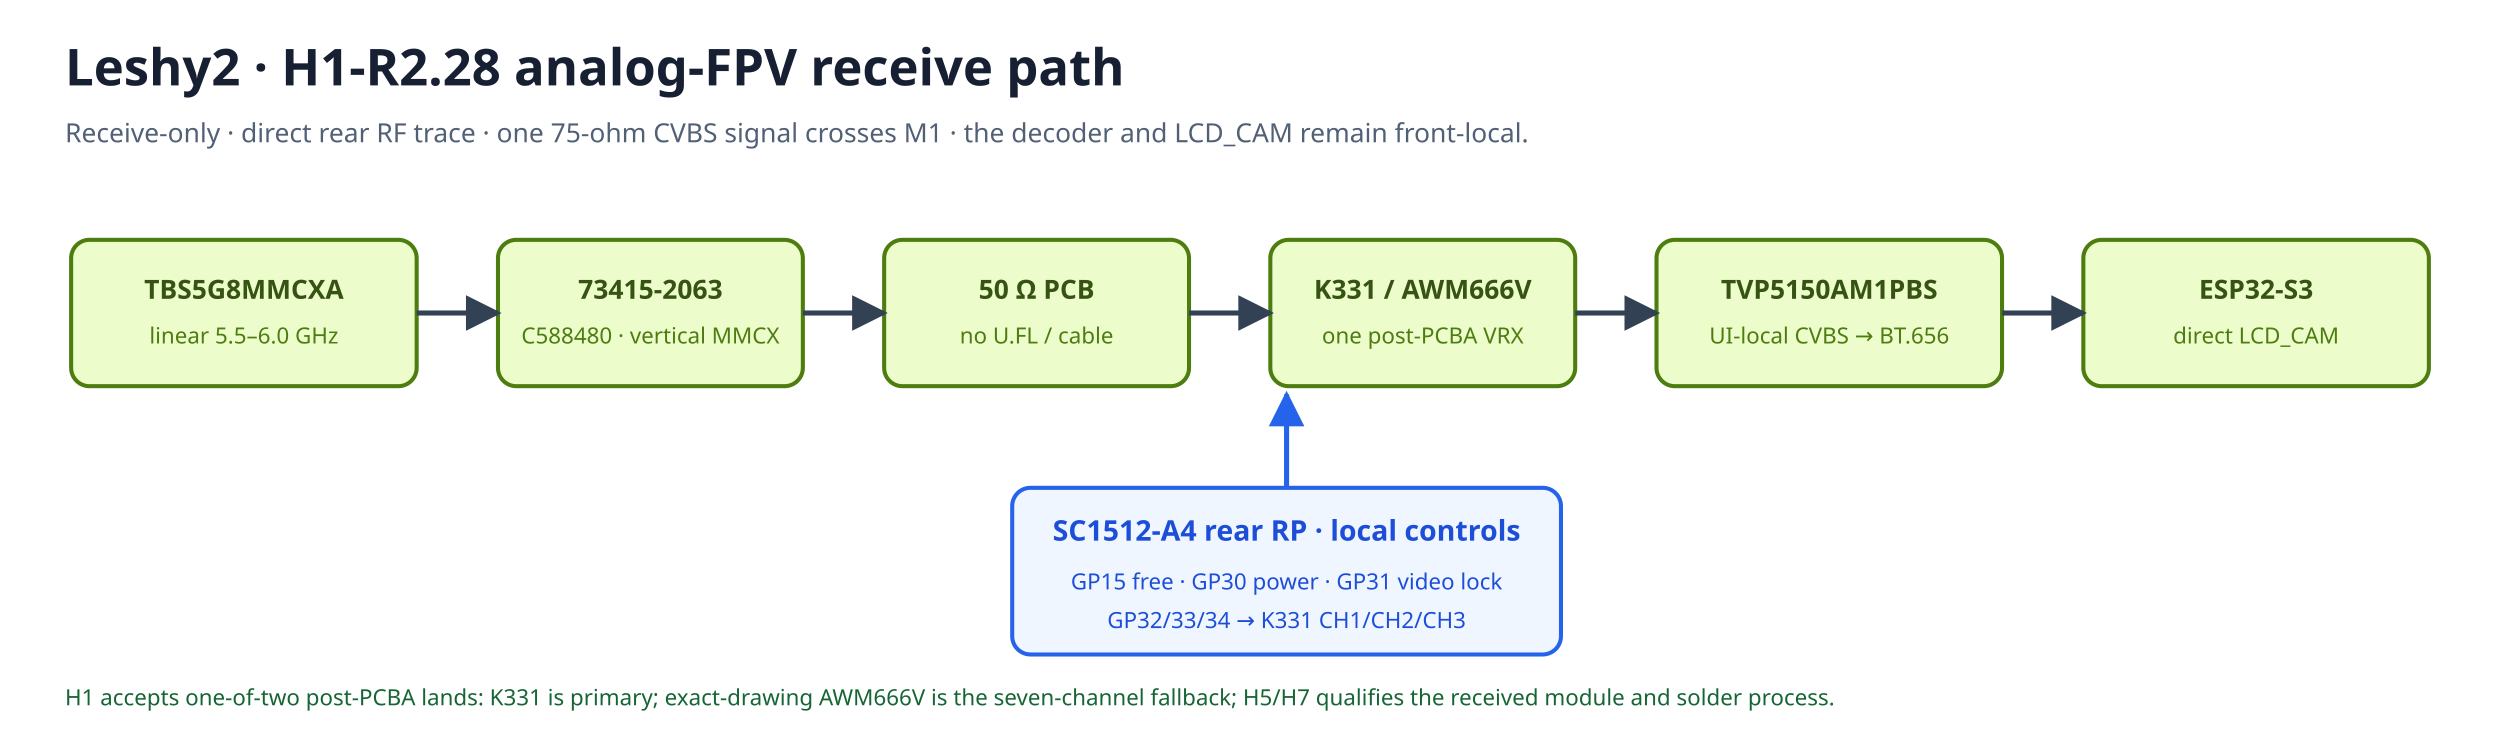
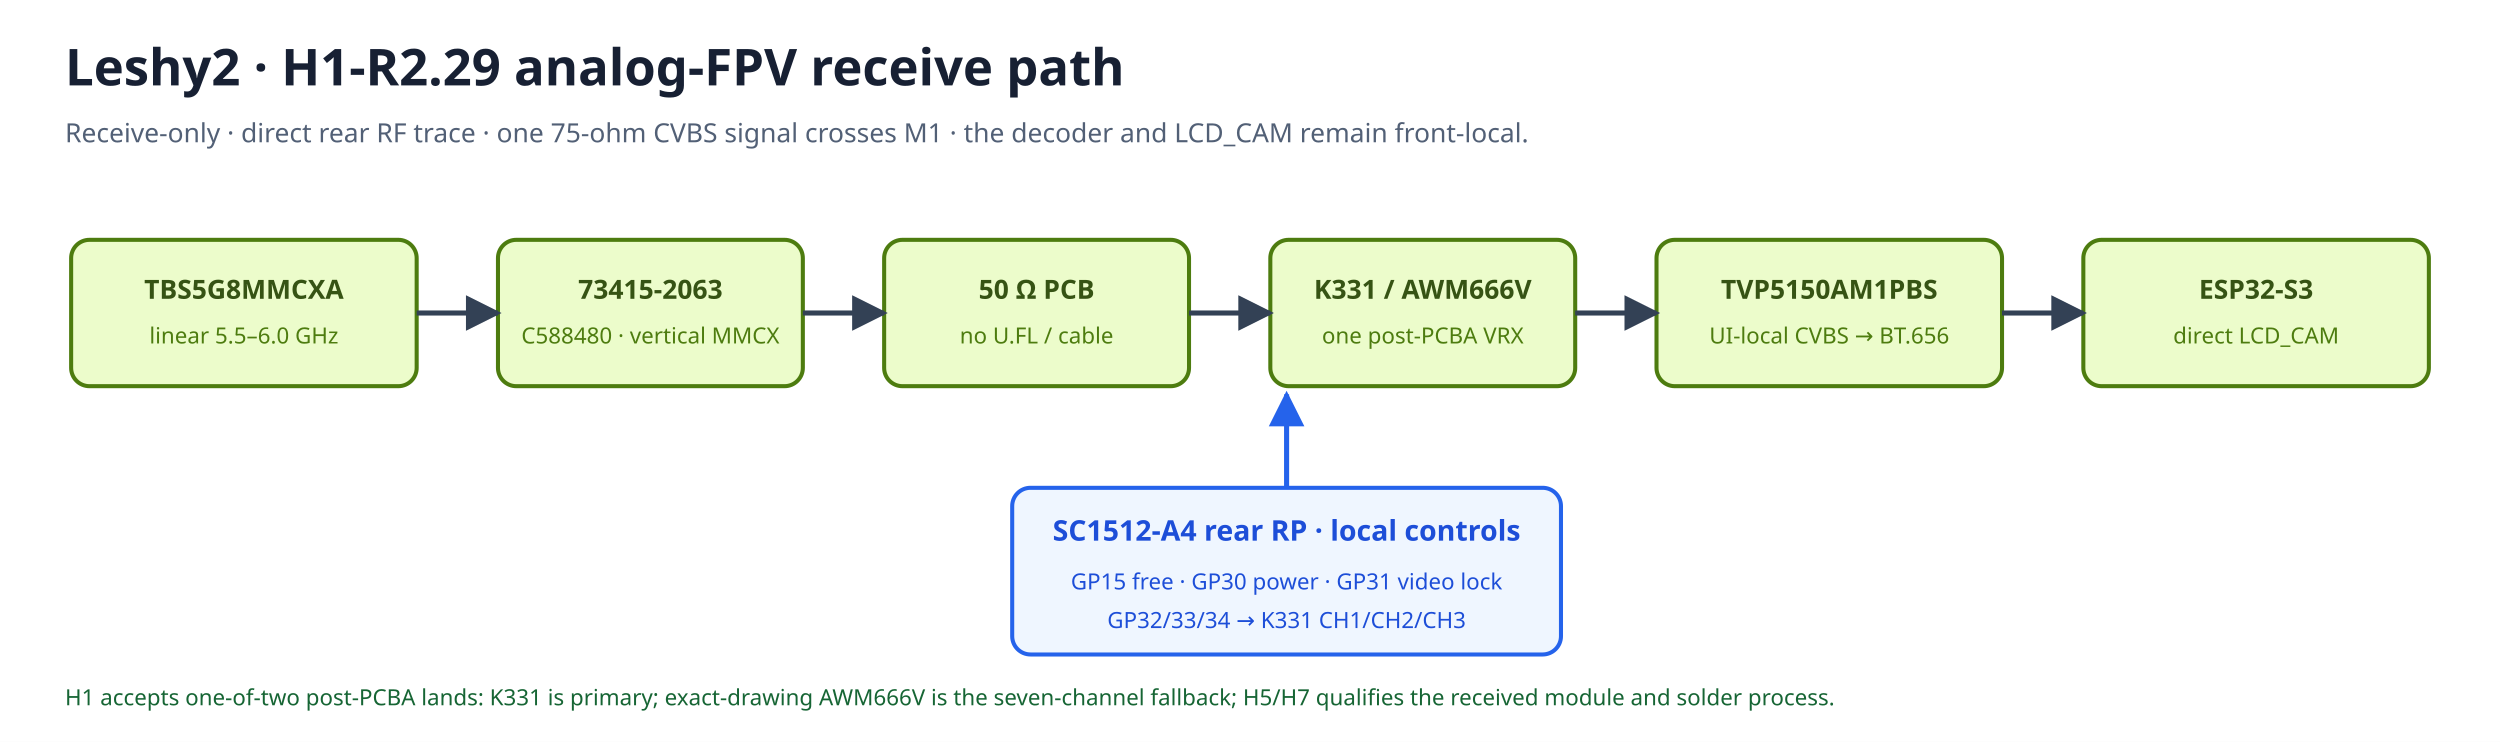
<svg xmlns="http://www.w3.org/2000/svg" width="1230" height="365" viewBox="0 0 1230 365">
  <rect width="1230" height="365" fill="#ffffff" />
  <defs>
    <marker id="arrow" viewBox="0 0 10 10" refX="9" refY="5" markerWidth="7" markerHeight="7" orient="auto-start-reverse">
      <path d="M 0 0 L 10 5 L 0 10 z" fill="#334155" />
    </marker>
    <marker id="arrowBlue" viewBox="0 0 10 10" refX="9" refY="5" markerWidth="7" markerHeight="7" orient="auto-start-reverse">
      <path d="M 0 0 L 10 5 L 0 10 z" fill="#2563eb" />
    </marker>
  </defs>
-   <text x="32" y="42" font-family="sans-serif" font-size="25" font-weight="700" fill="#172033">Leshy2 · H1-R2.28 analog-FPV receive path</text>
+   <text x="32" y="42" font-family="sans-serif" font-size="25" font-weight="700" fill="#172033">Leshy2 · H1-R2.29 analog-FPV receive path</text>
  <text x="32" y="70" font-family="sans-serif" font-size="13" fill="#526076">Receive-only · direct rear RF trace · one 75-ohm CVBS signal crosses M1 · the decoder and LCD_CAM remain front-local.</text>
  <rect x="35" y="118" width="170" height="72" rx="9" fill="#ecfccb" stroke="#4d7c0f" stroke-width="2" />
  <text x="120.0" y="147" text-anchor="middle" font-family="sans-serif" font-size="13" font-weight="700" fill="#365314">TBS5G8MMCXA</text>
  <text x="120.0" y="169" text-anchor="middle" font-family="sans-serif" font-size="11" fill="#4d7c0f">linear 5.5–6.0 GHz</text>
  <rect x="245" y="118" width="150" height="72" rx="9" fill="#ecfccb" stroke="#4d7c0f" stroke-width="2" />
  <text x="320.0" y="147" text-anchor="middle" font-family="sans-serif" font-size="13" font-weight="700" fill="#365314">73415-2063</text>
  <text x="320.0" y="169" text-anchor="middle" font-family="sans-serif" font-size="11" fill="#4d7c0f">C588480 · vertical MMCX</text>
  <rect x="435" y="118" width="150" height="72" rx="9" fill="#ecfccb" stroke="#4d7c0f" stroke-width="2" />
  <text x="510.0" y="147" text-anchor="middle" font-family="sans-serif" font-size="13" font-weight="700" fill="#365314">50 Ω PCB</text>
  <text x="510.0" y="169" text-anchor="middle" font-family="sans-serif" font-size="11" fill="#4d7c0f">no U.FL / cable</text>
  <rect x="625" y="118" width="150" height="72" rx="9" fill="#ecfccb" stroke="#4d7c0f" stroke-width="2" />
  <text x="700.0" y="147" text-anchor="middle" font-family="sans-serif" font-size="13" font-weight="700" fill="#365314">K331 / AWM666V</text>
  <text x="700.0" y="169" text-anchor="middle" font-family="sans-serif" font-size="11" fill="#4d7c0f">one post-PCBA VRX</text>
  <rect x="815" y="118" width="170" height="72" rx="9" fill="#ecfccb" stroke="#4d7c0f" stroke-width="2" />
  <text x="900.0" y="147" text-anchor="middle" font-family="sans-serif" font-size="13" font-weight="700" fill="#365314">TVP5150AM1PBS</text>
  <text x="900.0" y="169" text-anchor="middle" font-family="sans-serif" font-size="11" fill="#4d7c0f">UI-local CVBS → BT.656</text>
  <rect x="1025" y="118" width="170" height="72" rx="9" fill="#ecfccb" stroke="#4d7c0f" stroke-width="2" />
  <text x="1110.0" y="147" text-anchor="middle" font-family="sans-serif" font-size="13" font-weight="700" fill="#365314">ESP32-S3</text>
  <text x="1110.0" y="169" text-anchor="middle" font-family="sans-serif" font-size="11" fill="#4d7c0f">direct LCD_CAM</text>
  <path d="M205 154 H245" stroke="#334155" stroke-width="2.5" marker-end="url(#arrow)" />
  <path d="M395 154 H435" stroke="#334155" stroke-width="2.5" marker-end="url(#arrow)" />
  <path d="M585 154 H625" stroke="#334155" stroke-width="2.5" marker-end="url(#arrow)" />
  <path d="M775 154 H815" stroke="#334155" stroke-width="2.5" marker-end="url(#arrow)" />
  <path d="M985 154 H1025" stroke="#334155" stroke-width="2.5" marker-end="url(#arrow)" />
  <rect x="498" y="240" width="270" height="82" rx="9" fill="#eff6ff" stroke="#2563eb" stroke-width="2" />
  <text x="633" y="266" text-anchor="middle" font-family="sans-serif" font-size="14" font-weight="700" fill="#1d4ed8">SC1512-A4 rear RP · local controls</text>
  <text x="633" y="290" text-anchor="middle" font-family="sans-serif" font-size="11" fill="#1d4ed8">GP15 free · GP30 power · GP31 video lock</text>
  <text x="633" y="309" text-anchor="middle" font-family="sans-serif" font-size="11" fill="#1d4ed8">GP32/33/34 → K331 CH1/CH2/CH3</text>
  <path d="M633 240 V194" stroke="#2563eb" stroke-width="2.5" marker-end="url(#arrowBlue)" />
  <text x="32" y="347" font-family="sans-serif" font-size="11" fill="#166534">H1 accepts one-of-two post-PCBA lands: K331 is primary; exact-drawing AWM666V is the seven-channel fallback; H5/H7 qualifies the received module and solder process.</text>
</svg>
